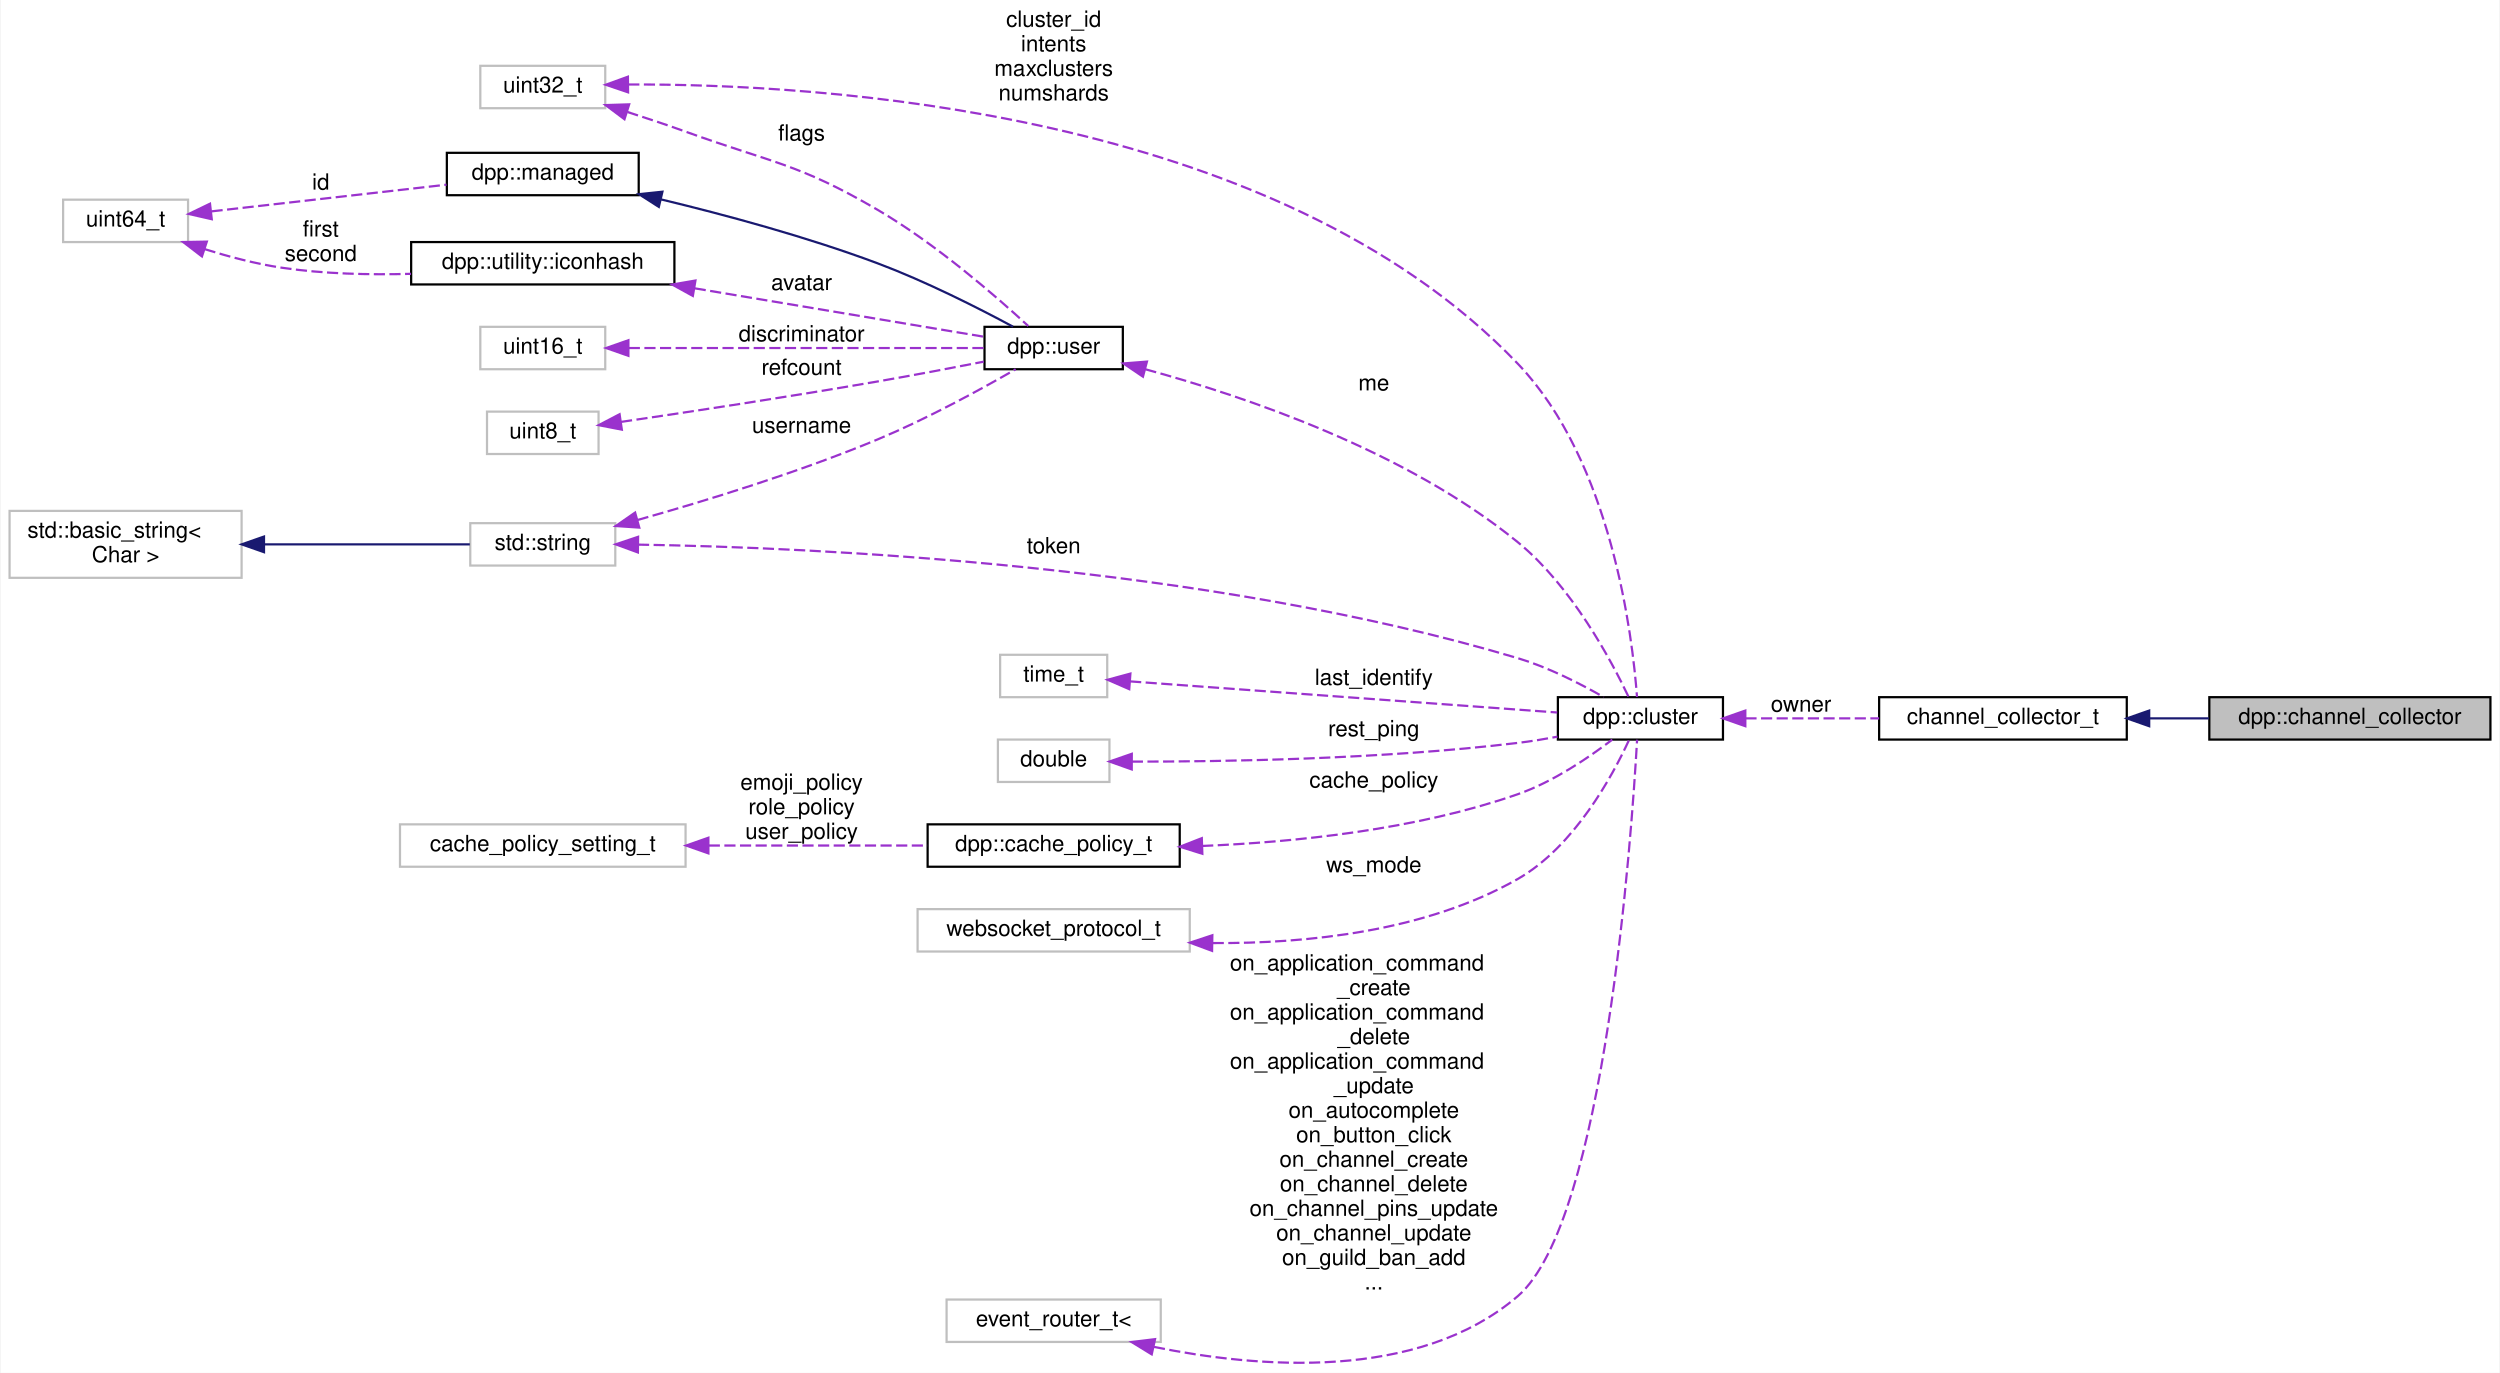
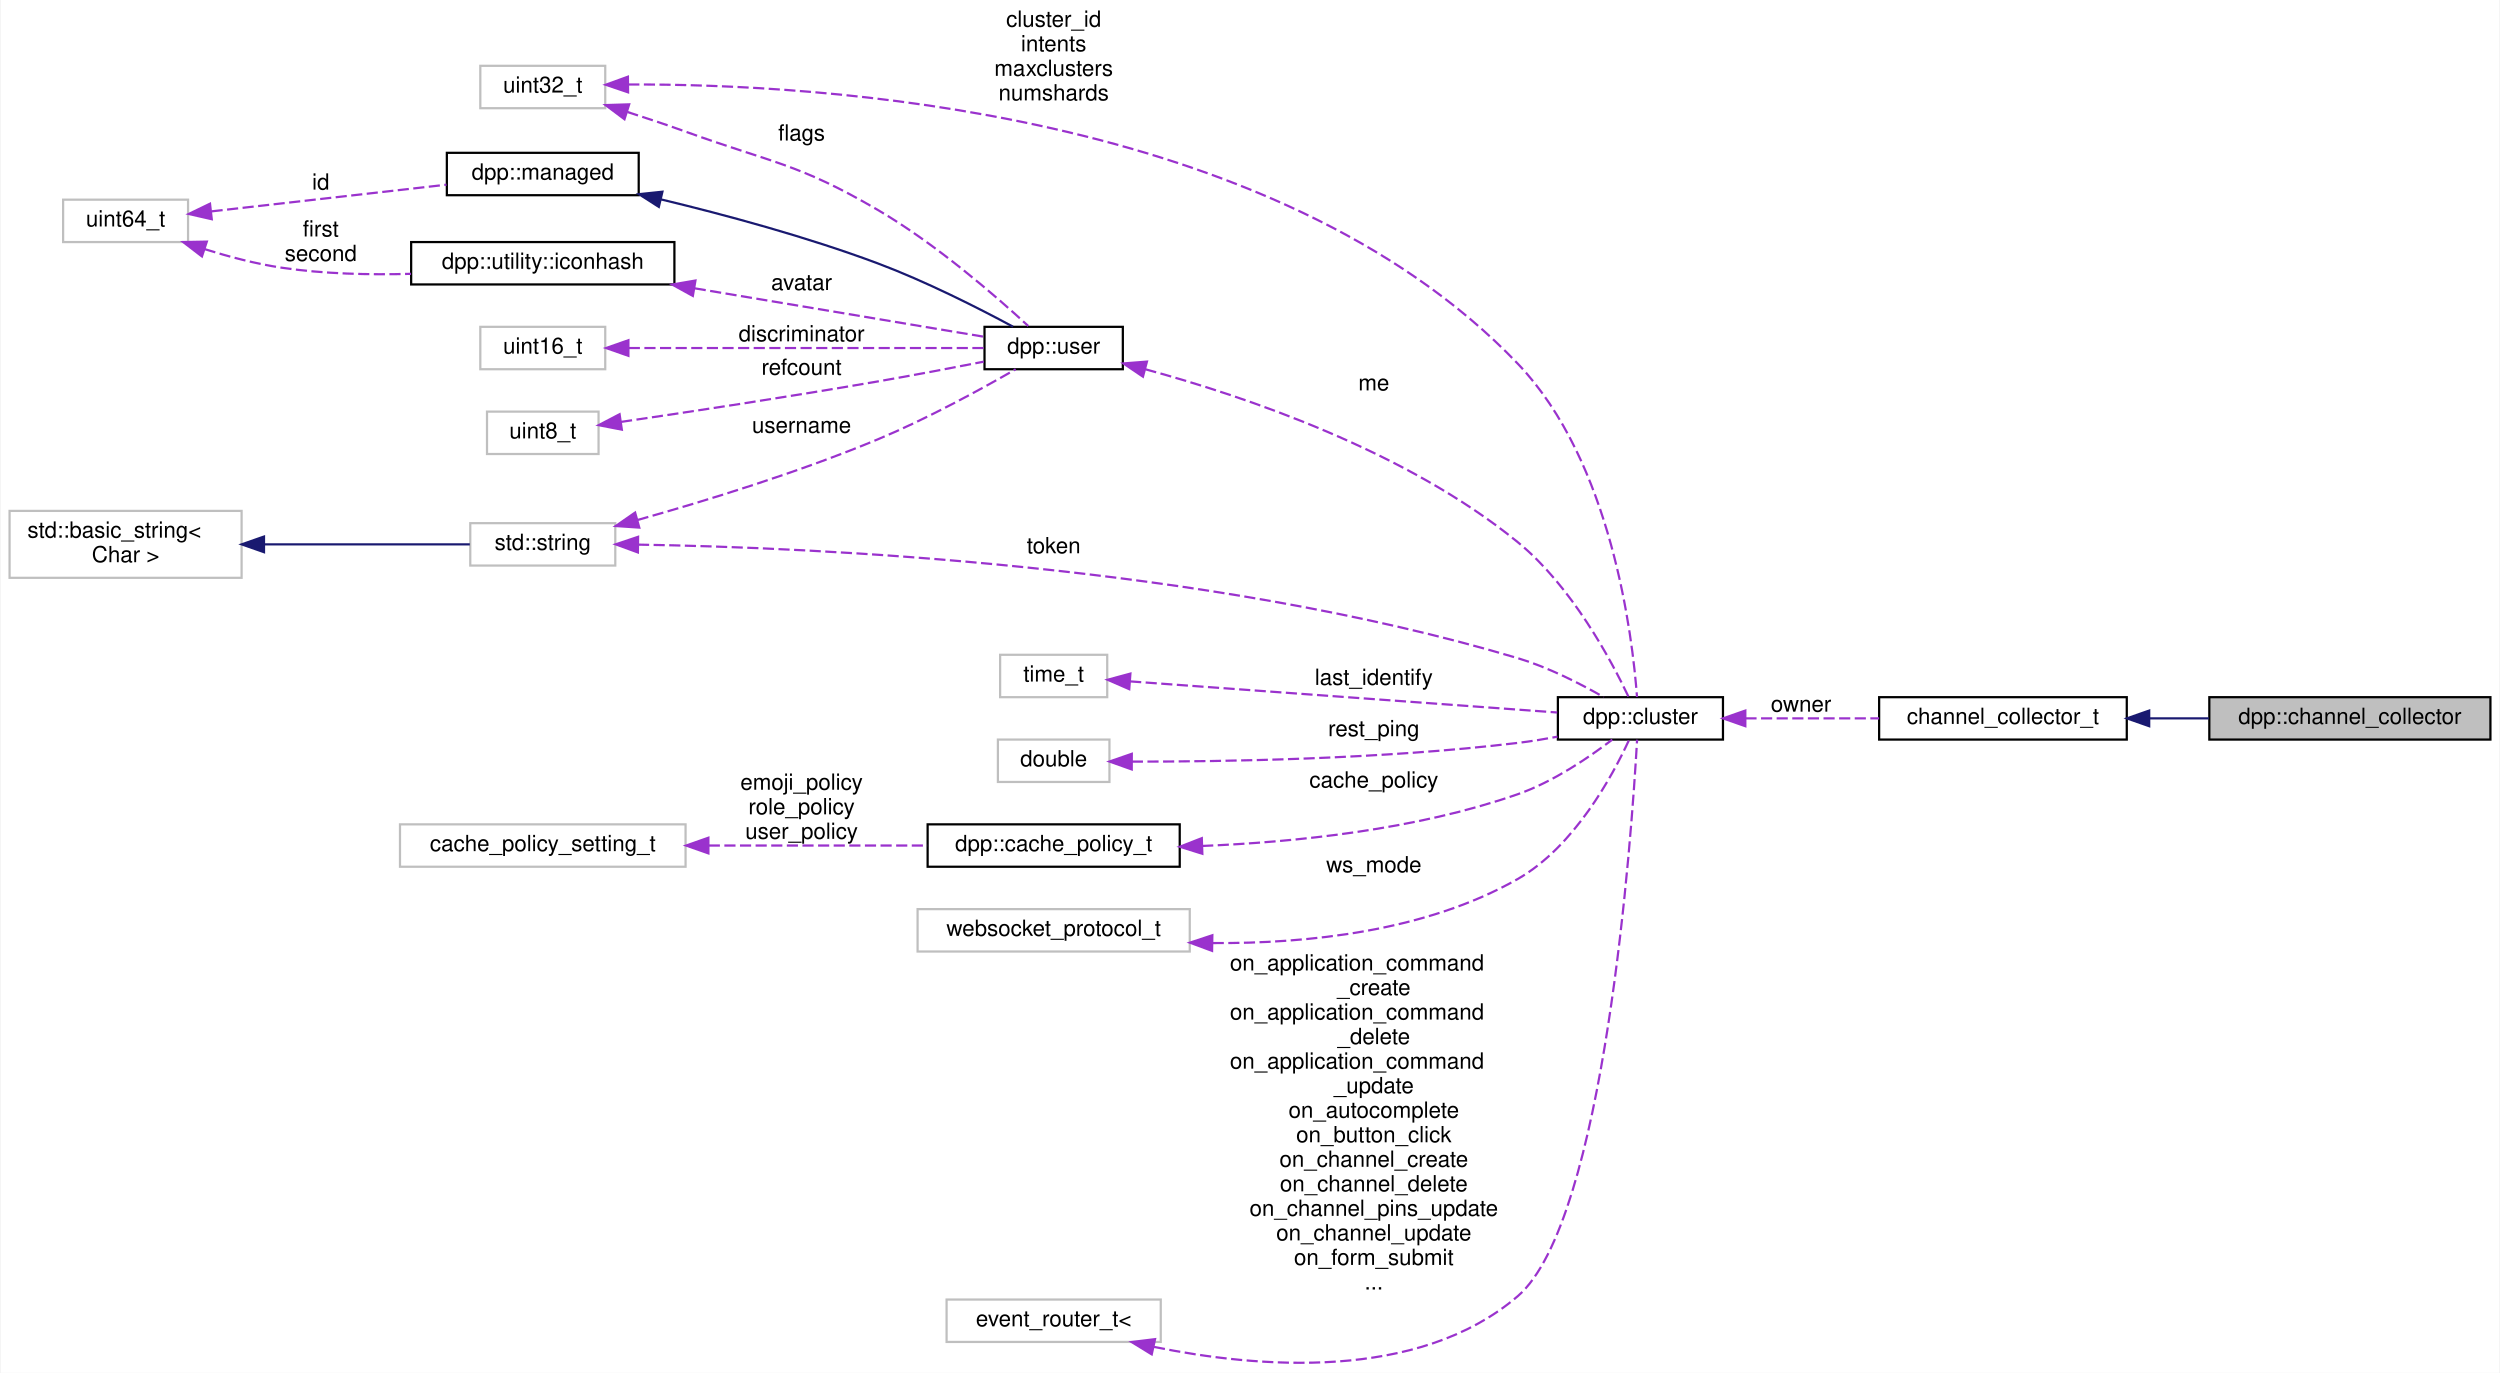
<svg xmlns="http://www.w3.org/2000/svg" xmlns:xlink="http://www.w3.org/1999/xlink" width="1120pt" height="615pt" viewBox="0.00 0.00 1120.00 615.32">
  <g id="graph0" class="graph" transform="scale(1 1) rotate(0) translate(4 611.32)">
    <polygon fill="white" stroke="transparent" points="-4,4 -4,-611.32 1116,-611.32 1116,4 -4,4" />
    <g id="node1" class="node">
      <g id="a_node1">
        <a xlink:title="Channel collector. Collects channels during a set timeframe and returns them in a list via the comple...">
          <polygon fill="#bfbfbf" stroke="black" points="986,-279.82 986,-298.82 1112,-298.82 1112,-279.82 986,-279.82" />
          <text text-anchor="middle" x="1049" y="-286.82" font-family="Helvetica,sans-Serif" font-size="10.00">dpp::channel_collector</text>
        </a>
      </g>
    </g>
    <g id="node2" class="node">
      <g id="a_node2">
        <a xlink:href="classdpp_1_1collector.html" target="_top" xlink:title="Collects objects from events during a specified time period.">
          <polygon fill="white" stroke="black" points="838,-279.82 838,-298.82 949,-298.82 949,-279.82 838,-279.82" />
          <text text-anchor="middle" x="893.5" y="-286.82" font-family="Helvetica,sans-Serif" font-size="10.00">channel_collector_t</text>
        </a>
      </g>
    </g>
    <g id="edge1" class="edge">
      <path fill="none" stroke="midnightblue" d="M959.24,-289.32C968.03,-289.32 977.03,-289.32 985.78,-289.32" />
      <polygon fill="midnightblue" stroke="midnightblue" points="959.05,-285.82 949.05,-289.32 959.05,-292.82 959.05,-285.82" />
    </g>
    <g id="node3" class="node">
      <g id="a_node3">
        <a xlink:href="classdpp_1_1cluster.html" target="_top" xlink:title="The cluster class represents a group of shards and a command queue for sending and receiving commands...">
          <polygon fill="white" stroke="black" points="694,-279.82 694,-298.82 768,-298.82 768,-279.82 694,-279.82" />
          <text text-anchor="middle" x="731" y="-286.82" font-family="Helvetica,sans-Serif" font-size="10.00">dpp::cluster</text>
        </a>
      </g>
    </g>
    <g id="edge2" class="edge">
      <path fill="none" stroke="#9a32cd" stroke-dasharray="5,2" d="M778.06,-289.32C796.76,-289.32 818.51,-289.32 837.99,-289.32" />
      <polygon fill="#9a32cd" stroke="#9a32cd" points="778.02,-285.82 768.02,-289.32 778.02,-292.82 778.02,-285.82" />
      <text text-anchor="middle" x="803" y="-292.32" font-family="Helvetica,sans-Serif" font-size="10.00"> owner</text>
    </g>
    <g id="node4" class="node">
      <g id="a_node4">
        <a xlink:title=" ">
          <polygon fill="white" stroke="#bfbfbf" points="206.5,-357.82 206.5,-376.82 271.5,-376.82 271.5,-357.82 206.5,-357.82" />
          <text text-anchor="middle" x="239" y="-364.82" font-family="Helvetica,sans-Serif" font-size="10.00">std::string</text>
        </a>
      </g>
    </g>
    <g id="edge3" class="edge">
      <path fill="none" stroke="#9a32cd" stroke-dasharray="5,2" d="M281.68,-367.2C360.42,-365.94 535.7,-358.19 676,-316.32 689.66,-312.24 704.05,-304.87 714.53,-298.86" />
      <polygon fill="#9a32cd" stroke="#9a32cd" points="281.63,-363.7 271.67,-367.33 281.72,-370.7 281.63,-363.7" />
      <text text-anchor="middle" x="468" y="-363.32" font-family="Helvetica,sans-Serif" font-size="10.00"> token</text>
    </g>
    <g id="node9" class="node">
      <g id="a_node9">
        <a xlink:href="classdpp_1_1user.html" target="_top" xlink:title="Represents a user on discord. May or may not be a member of a dpp::guild.">
          <polygon fill="white" stroke="black" points="437,-445.82 437,-464.82 499,-464.82 499,-445.82 437,-445.82" />
          <text text-anchor="middle" x="468" y="-452.82" font-family="Helvetica,sans-Serif" font-size="10.00">dpp::user</text>
        </a>
      </g>
    </g>
    <g id="edge11" class="edge">
      <path fill="none" stroke="#9a32cd" stroke-dasharray="5,2" d="M281.49,-378.25C311.78,-386.75 353.57,-399.55 389,-414.32 411.17,-423.55 435.49,-436.88 450.97,-445.81" />
      <polygon fill="#9a32cd" stroke="#9a32cd" points="282.26,-374.83 271.69,-375.54 280.39,-381.58 282.26,-374.83" />
      <text text-anchor="middle" x="355" y="-417.32" font-family="Helvetica,sans-Serif" font-size="10.00"> username</text>
    </g>
    <g id="node5" class="node">
      <g id="a_node5">
        <a xlink:title=" ">
          <polygon fill="white" stroke="#bfbfbf" points="0,-352.32 0,-382.32 104,-382.32 104,-352.32 0,-352.32" />
          <text text-anchor="start" x="8" y="-370.32" font-family="Helvetica,sans-Serif" font-size="10.00">std::basic_string&lt;</text>
          <text text-anchor="middle" x="52" y="-359.32" font-family="Helvetica,sans-Serif" font-size="10.00"> Char &gt;</text>
        </a>
      </g>
    </g>
    <g id="edge4" class="edge">
      <path fill="none" stroke="midnightblue" d="M114.26,-367.32C145.05,-367.32 181.08,-367.32 206.29,-367.32" />
      <polygon fill="midnightblue" stroke="midnightblue" points="114.04,-363.82 104.04,-367.32 114.04,-370.82 114.04,-363.82" />
    </g>
    <g id="node6" class="node">
      <g id="a_node6">
        <a xlink:title=" ">
          <polygon fill="white" stroke="#bfbfbf" points="444,-298.82 444,-317.82 492,-317.82 492,-298.82 444,-298.82" />
          <text text-anchor="middle" x="468" y="-305.82" font-family="Helvetica,sans-Serif" font-size="10.00">time_t</text>
        </a>
      </g>
    </g>
    <g id="edge5" class="edge">
      <path fill="none" stroke="#9a32cd" stroke-dasharray="5,2" d="M502.25,-305.9C551.35,-302.32 642.91,-295.66 693.7,-291.96" />
      <polygon fill="#9a32cd" stroke="#9a32cd" points="501.88,-302.41 492.16,-306.63 502.39,-309.39 501.88,-302.41" />
      <text text-anchor="middle" x="611.5" y="-304.32" font-family="Helvetica,sans-Serif" font-size="10.00"> last_identify</text>
    </g>
    <g id="node7" class="node">
      <g id="a_node7">
        <a xlink:title=" ">
          <polygon fill="white" stroke="#bfbfbf" points="211,-562.82 211,-581.82 267,-581.82 267,-562.82 211,-562.82" />
          <text text-anchor="middle" x="239" y="-569.82" font-family="Helvetica,sans-Serif" font-size="10.00">uint32_t</text>
        </a>
      </g>
    </g>
    <g id="edge6" class="edge">
      <path fill="none" stroke="#9a32cd" stroke-dasharray="5,2" d="M277.31,-573.44C361.42,-573.82 566.99,-562.31 676,-448.32 718.11,-404.28 727.45,-326.17 729.47,-298.97" />
      <polygon fill="#9a32cd" stroke="#9a32cd" points="277.23,-569.94 267.2,-573.33 277.16,-576.94 277.23,-569.94" />
      <text text-anchor="middle" x="468" y="-599.32" font-family="Helvetica,sans-Serif" font-size="10.00"> cluster_id</text>
      <text text-anchor="middle" x="468" y="-588.32" font-family="Helvetica,sans-Serif" font-size="10.00">intents</text>
      <text text-anchor="middle" x="468" y="-577.32" font-family="Helvetica,sans-Serif" font-size="10.00">maxclusters</text>
      <text text-anchor="middle" x="468" y="-566.32" font-family="Helvetica,sans-Serif" font-size="10.00">numshards</text>
    </g>
    <g id="edge15" class="edge">
      <path fill="none" stroke="#9a32cd" stroke-dasharray="5,2" d="M276.93,-561.13C285.53,-558.38 294.62,-555.34 303,-552.32 341.81,-538.28 353.38,-538.14 389,-517.32 415.28,-501.95 442.29,-478.41 456.61,-465.19" />
      <polygon fill="#9a32cd" stroke="#9a32cd" points="275.62,-557.87 267.14,-564.22 277.73,-564.55 275.62,-557.87" />
      <text text-anchor="middle" x="355" y="-548.32" font-family="Helvetica,sans-Serif" font-size="10.00"> flags</text>
    </g>
    <g id="node8" class="node">
      <g id="a_node8">
        <a xlink:title=" ">
          <polygon fill="white" stroke="#bfbfbf" points="443,-260.82 443,-279.82 493,-279.82 493,-260.82 443,-260.82" />
          <text text-anchor="middle" x="468" y="-267.82" font-family="Helvetica,sans-Serif" font-size="10.00">double</text>
        </a>
      </g>
    </g>
    <g id="edge7" class="edge">
      <path fill="none" stroke="#9a32cd" stroke-dasharray="5,2" d="M503.03,-269.94C544.16,-269.88 615.4,-271.02 676,-278.32 681.79,-279.01 687.89,-280 693.82,-281.11" />
      <polygon fill="#9a32cd" stroke="#9a32cd" points="502.99,-266.44 493.01,-269.98 503.02,-273.44 502.99,-266.44" />
      <text text-anchor="middle" x="611.5" y="-281.32" font-family="Helvetica,sans-Serif" font-size="10.00"> rest_ping</text>
    </g>
    <g id="edge8" class="edge">
      <path fill="none" stroke="#9a32cd" stroke-dasharray="5,2" d="M509.12,-445.8C553.66,-433.69 625.85,-409.25 676,-368.32 700.2,-348.57 717.98,-315.22 725.72,-298.9" />
      <polygon fill="#9a32cd" stroke="#9a32cd" points="508.02,-442.48 499.24,-448.41 509.81,-449.24 508.02,-442.48" />
      <text text-anchor="middle" x="611.5" y="-436.32" font-family="Helvetica,sans-Serif" font-size="10.00"> me</text>
    </g>
    <g id="node10" class="node">
      <g id="a_node10">
        <a xlink:href="classdpp_1_1managed.html" target="_top" xlink:title="The managed class is the base class for various types that can be stored in a cache that are identifi...">
          <polygon fill="white" stroke="black" points="196,-523.82 196,-542.82 282,-542.82 282,-523.82 196,-523.82" />
          <text text-anchor="middle" x="239" y="-530.82" font-family="Helvetica,sans-Serif" font-size="10.00">dpp::managed</text>
        </a>
      </g>
    </g>
    <g id="edge9" class="edge">
      <path fill="none" stroke="midnightblue" d="M292.01,-521.94C320.99,-514.96 357.47,-505.11 389,-493.32 410.59,-485.24 434.23,-473.25 449.76,-464.9" />
      <polygon fill="midnightblue" stroke="midnightblue" points="291.02,-518.58 282.1,-524.28 292.63,-525.39 291.02,-518.58" />
    </g>
    <g id="node11" class="node">
      <g id="a_node11">
        <a xlink:title=" ">
          <polygon fill="white" stroke="#bfbfbf" points="24,-502.82 24,-521.82 80,-521.82 80,-502.82 24,-502.82" />
          <text text-anchor="middle" x="52" y="-509.82" font-family="Helvetica,sans-Serif" font-size="10.00">uint64_t</text>
        </a>
      </g>
    </g>
    <g id="edge10" class="edge">
      <path fill="none" stroke="#9a32cd" stroke-dasharray="5,2" d="M90.53,-516.58C121.06,-520.04 164.13,-524.93 195.84,-528.53" />
      <polygon fill="#9a32cd" stroke="#9a32cd" points="90.63,-513.06 80.3,-515.41 89.84,-520.02 90.63,-513.06" />
      <text text-anchor="middle" x="139.5" y="-526.32" font-family="Helvetica,sans-Serif" font-size="10.00"> id</text>
    </g>
    <g id="node13" class="node">
      <g id="a_node13">
        <a xlink:href="structdpp_1_1utility_1_1iconhash.html" target="_top" xlink:title="Store a 128 bit icon hash (profile picture, server icon etc) as a 128 bit binary value made of two ui...">
          <polygon fill="white" stroke="black" points="180,-483.82 180,-502.82 298,-502.82 298,-483.82 180,-483.82" />
          <text text-anchor="middle" x="239" y="-490.82" font-family="Helvetica,sans-Serif" font-size="10.00">dpp::utility::iconhash</text>
        </a>
      </g>
    </g>
    <g id="edge14" class="edge">
      <path fill="none" stroke="#9a32cd" stroke-dasharray="5,2" d="M87.42,-499.66C98.32,-496.24 110.53,-493.02 122,-491.32 140.73,-488.53 161.34,-488.06 179.93,-488.58" />
      <polygon fill="#9a32cd" stroke="#9a32cd" points="86.23,-496.37 77.82,-502.82 88.42,-503.02 86.23,-496.37" />
      <text text-anchor="middle" x="139.5" y="-505.32" font-family="Helvetica,sans-Serif" font-size="10.00"> first</text>
      <text text-anchor="middle" x="139.5" y="-494.32" font-family="Helvetica,sans-Serif" font-size="10.00">second</text>
    </g>
    <g id="node12" class="node">
      <g id="a_node12">
        <a xlink:title=" ">
          <polygon fill="white" stroke="#bfbfbf" points="211,-445.82 211,-464.82 267,-464.82 267,-445.82 211,-445.82" />
          <text text-anchor="middle" x="239" y="-452.82" font-family="Helvetica,sans-Serif" font-size="10.00">uint16_t</text>
        </a>
      </g>
    </g>
    <g id="edge12" class="edge">
      <path fill="none" stroke="#9a32cd" stroke-dasharray="5,2" d="M277.54,-455.32C322.22,-455.32 395.93,-455.32 437,-455.32" />
      <polygon fill="#9a32cd" stroke="#9a32cd" points="277.38,-451.82 267.38,-455.32 277.38,-458.82 277.38,-451.82" />
      <text text-anchor="middle" x="355" y="-458.32" font-family="Helvetica,sans-Serif" font-size="10.00"> discriminator</text>
    </g>
    <g id="edge13" class="edge">
      <path fill="none" stroke="#9a32cd" stroke-dasharray="5,2" d="M307.11,-482.08C350.13,-474.88 403.89,-465.88 436.82,-460.37" />
      <polygon fill="#9a32cd" stroke="#9a32cd" points="306.27,-478.67 296.99,-483.78 307.43,-485.58 306.27,-478.67" />
      <text text-anchor="middle" x="355" y="-481.32" font-family="Helvetica,sans-Serif" font-size="10.00"> avatar</text>
    </g>
    <g id="node14" class="node">
      <g id="a_node14">
        <a xlink:title=" ">
          <polygon fill="white" stroke="#bfbfbf" points="214,-407.82 214,-426.82 264,-426.82 264,-407.82 214,-407.82" />
          <text text-anchor="middle" x="239" y="-414.82" font-family="Helvetica,sans-Serif" font-size="10.00">uint8_t</text>
        </a>
      </g>
    </g>
    <g id="edge16" class="edge">
      <path fill="none" stroke="#9a32cd" stroke-dasharray="5,2" d="M274.07,-422.21C304.31,-426.64 349.67,-433.5 389,-440.32 404.76,-443.05 422.25,-446.38 436.67,-449.21" />
      <polygon fill="#9a32cd" stroke="#9a32cd" points="274.44,-418.73 264.04,-420.75 273.43,-425.65 274.44,-418.73" />
      <text text-anchor="middle" x="355" y="-443.32" font-family="Helvetica,sans-Serif" font-size="10.00"> refcount</text>
    </g>
    <g id="node15" class="node">
      <g id="a_node15">
        <a xlink:href="structdpp_1_1cache__policy__t.html" target="_top" xlink:title="Represents the caching policy of the cluster.">
          <polygon fill="white" stroke="black" points="411.5,-222.82 411.5,-241.82 524.5,-241.82 524.5,-222.82 411.5,-222.82" />
          <text text-anchor="middle" x="468" y="-229.82" font-family="Helvetica,sans-Serif" font-size="10.00">dpp::cache_policy_t</text>
        </a>
      </g>
    </g>
    <g id="edge17" class="edge">
      <path fill="none" stroke="#9a32cd" stroke-dasharray="5,2" d="M534.54,-232.13C576.1,-233.82 630.43,-239.39 676,-255.32 691.9,-260.87 707.95,-271.82 718.38,-279.79" />
      <polygon fill="#9a32cd" stroke="#9a32cd" points="534.64,-228.63 524.53,-231.79 534.4,-235.63 534.64,-228.63" />
      <text text-anchor="middle" x="611.5" y="-258.32" font-family="Helvetica,sans-Serif" font-size="10.00"> cache_policy</text>
    </g>
    <g id="node16" class="node">
      <g id="a_node16">
        <a xlink:title=" ">
          <polygon fill="white" stroke="#bfbfbf" points="175,-222.82 175,-241.82 303,-241.82 303,-222.82 175,-222.82" />
          <text text-anchor="middle" x="239" y="-229.82" font-family="Helvetica,sans-Serif" font-size="10.00">cache_policy_setting_t</text>
        </a>
      </g>
    </g>
    <g id="edge18" class="edge">
      <path fill="none" stroke="#9a32cd" stroke-dasharray="5,2" d="M313.39,-232.32C345.23,-232.32 381.91,-232.32 411.44,-232.32" />
      <polygon fill="#9a32cd" stroke="#9a32cd" points="313.23,-228.82 303.23,-232.32 313.23,-235.82 313.23,-228.82" />
      <text text-anchor="middle" x="355" y="-257.32" font-family="Helvetica,sans-Serif" font-size="10.00"> emoji_policy</text>
      <text text-anchor="middle" x="355" y="-246.32" font-family="Helvetica,sans-Serif" font-size="10.00">role_policy</text>
      <text text-anchor="middle" x="355" y="-235.32" font-family="Helvetica,sans-Serif" font-size="10.00">user_policy</text>
    </g>
    <g id="node17" class="node">
      <g id="a_node17">
        <a xlink:title=" ">
          <polygon fill="white" stroke="#bfbfbf" points="407,-184.82 407,-203.82 529,-203.82 529,-184.82 407,-184.82" />
          <text text-anchor="middle" x="468" y="-191.82" font-family="Helvetica,sans-Serif" font-size="10.00">websocket_protocol_t</text>
        </a>
      </g>
    </g>
    <g id="edge19" class="edge">
      <path fill="none" stroke="#9a32cd" stroke-dasharray="5,2" d="M539.27,-188.61C581.48,-188.33 634.81,-193.79 676,-217.32 701.37,-231.81 718.49,-263.55 725.88,-279.6" />
      <polygon fill="#9a32cd" stroke="#9a32cd" points="539,-185.11 529.06,-188.79 539.12,-192.11 539,-185.11" />
      <text text-anchor="middle" x="611.5" y="-220.32" font-family="Helvetica,sans-Serif" font-size="10.00"> ws_mode</text>
    </g>
    <g id="node18" class="node">
      <g id="a_node18">
        <a xlink:title=" ">
          <polygon fill="white" stroke="#bfbfbf" points="420,-9.82 420,-28.82 516,-28.82 516,-9.82 420,-9.82" />
          <text text-anchor="middle" x="468" y="-16.82" font-family="Helvetica,sans-Serif" font-size="10.00">event_router_t&lt;</text>
        </a>
      </g>
    </g>
    <g id="edge20" class="edge">
      <path fill="none" stroke="#9a32cd" stroke-dasharray="5,2" d="M512.95,-7.6C559.18,1.85 631.31,8.03 676,-30.32 715.04,-63.82 727.1,-236.99 729.51,-279.76" />
      <polygon fill="#9a32cd" stroke="#9a32cd" points="511.95,-4.24 502.93,-9.78 513.44,-11.07 511.95,-4.24" />
      <text text-anchor="start" x="547" y="-176.32" font-family="Helvetica,sans-Serif" font-size="10.00"> on_application_command</text>
      <text text-anchor="middle" x="611.5" y="-165.32" font-family="Helvetica,sans-Serif" font-size="10.00">_create</text>
      <text text-anchor="start" x="547" y="-154.32" font-family="Helvetica,sans-Serif" font-size="10.00">on_application_command</text>
      <text text-anchor="middle" x="611.5" y="-143.32" font-family="Helvetica,sans-Serif" font-size="10.00">_delete</text>
      <text text-anchor="start" x="547" y="-132.32" font-family="Helvetica,sans-Serif" font-size="10.00">on_application_command</text>
      <text text-anchor="middle" x="611.5" y="-121.32" font-family="Helvetica,sans-Serif" font-size="10.00">_update</text>
      <text text-anchor="middle" x="611.5" y="-110.32" font-family="Helvetica,sans-Serif" font-size="10.00">on_autocomplete</text>
      <text text-anchor="middle" x="611.5" y="-99.32" font-family="Helvetica,sans-Serif" font-size="10.00">on_button_click</text>
      <text text-anchor="middle" x="611.5" y="-88.32" font-family="Helvetica,sans-Serif" font-size="10.00">on_channel_create</text>
      <text text-anchor="middle" x="611.5" y="-77.32" font-family="Helvetica,sans-Serif" font-size="10.00">on_channel_delete</text>
      <text text-anchor="middle" x="611.5" y="-66.32" font-family="Helvetica,sans-Serif" font-size="10.00">on_channel_pins_update</text>
      <text text-anchor="middle" x="611.5" y="-55.32" font-family="Helvetica,sans-Serif" font-size="10.00">on_channel_update</text>
-       <text text-anchor="middle" x="611.5" y="-44.32" font-family="Helvetica,sans-Serif" font-size="10.00">on_guild_ban_add</text>
+       <text text-anchor="middle" x="611.5" y="-44.32" font-family="Helvetica,sans-Serif" font-size="10.00">on_form_submit</text>
      <text text-anchor="middle" x="611.5" y="-33.32" font-family="Helvetica,sans-Serif" font-size="10.00">...</text>
    </g>
  </g>
</svg>
